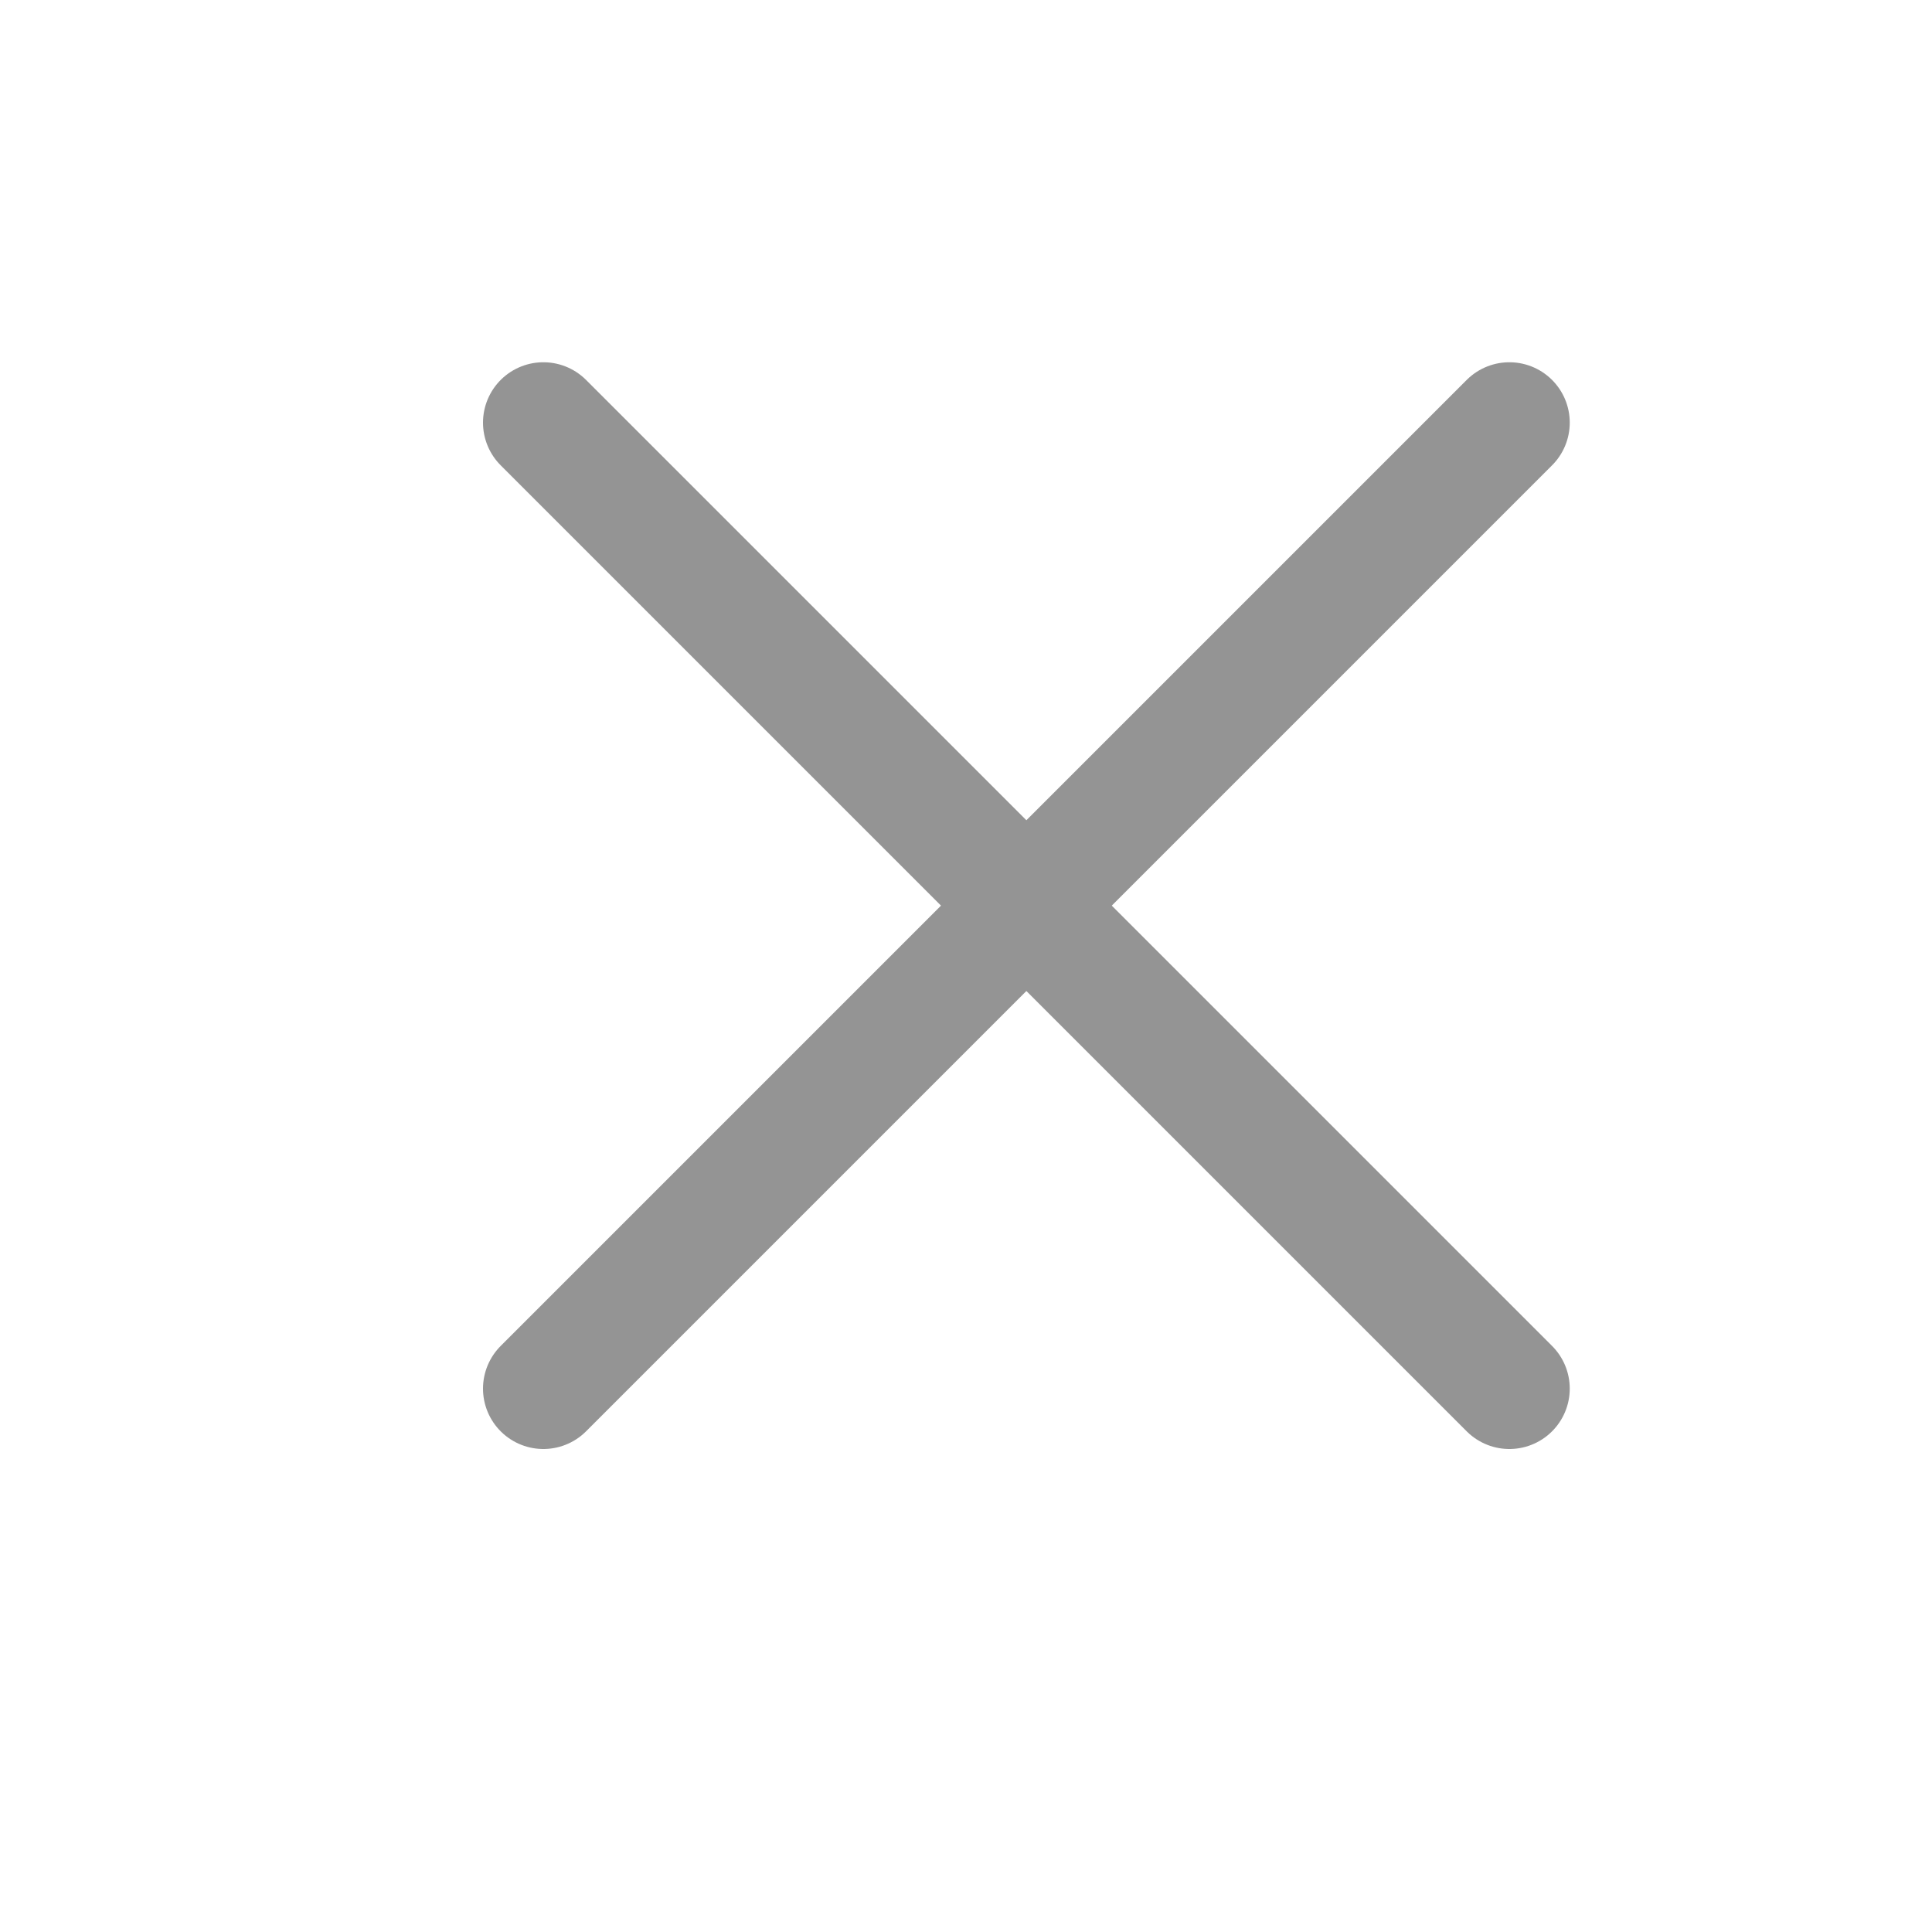
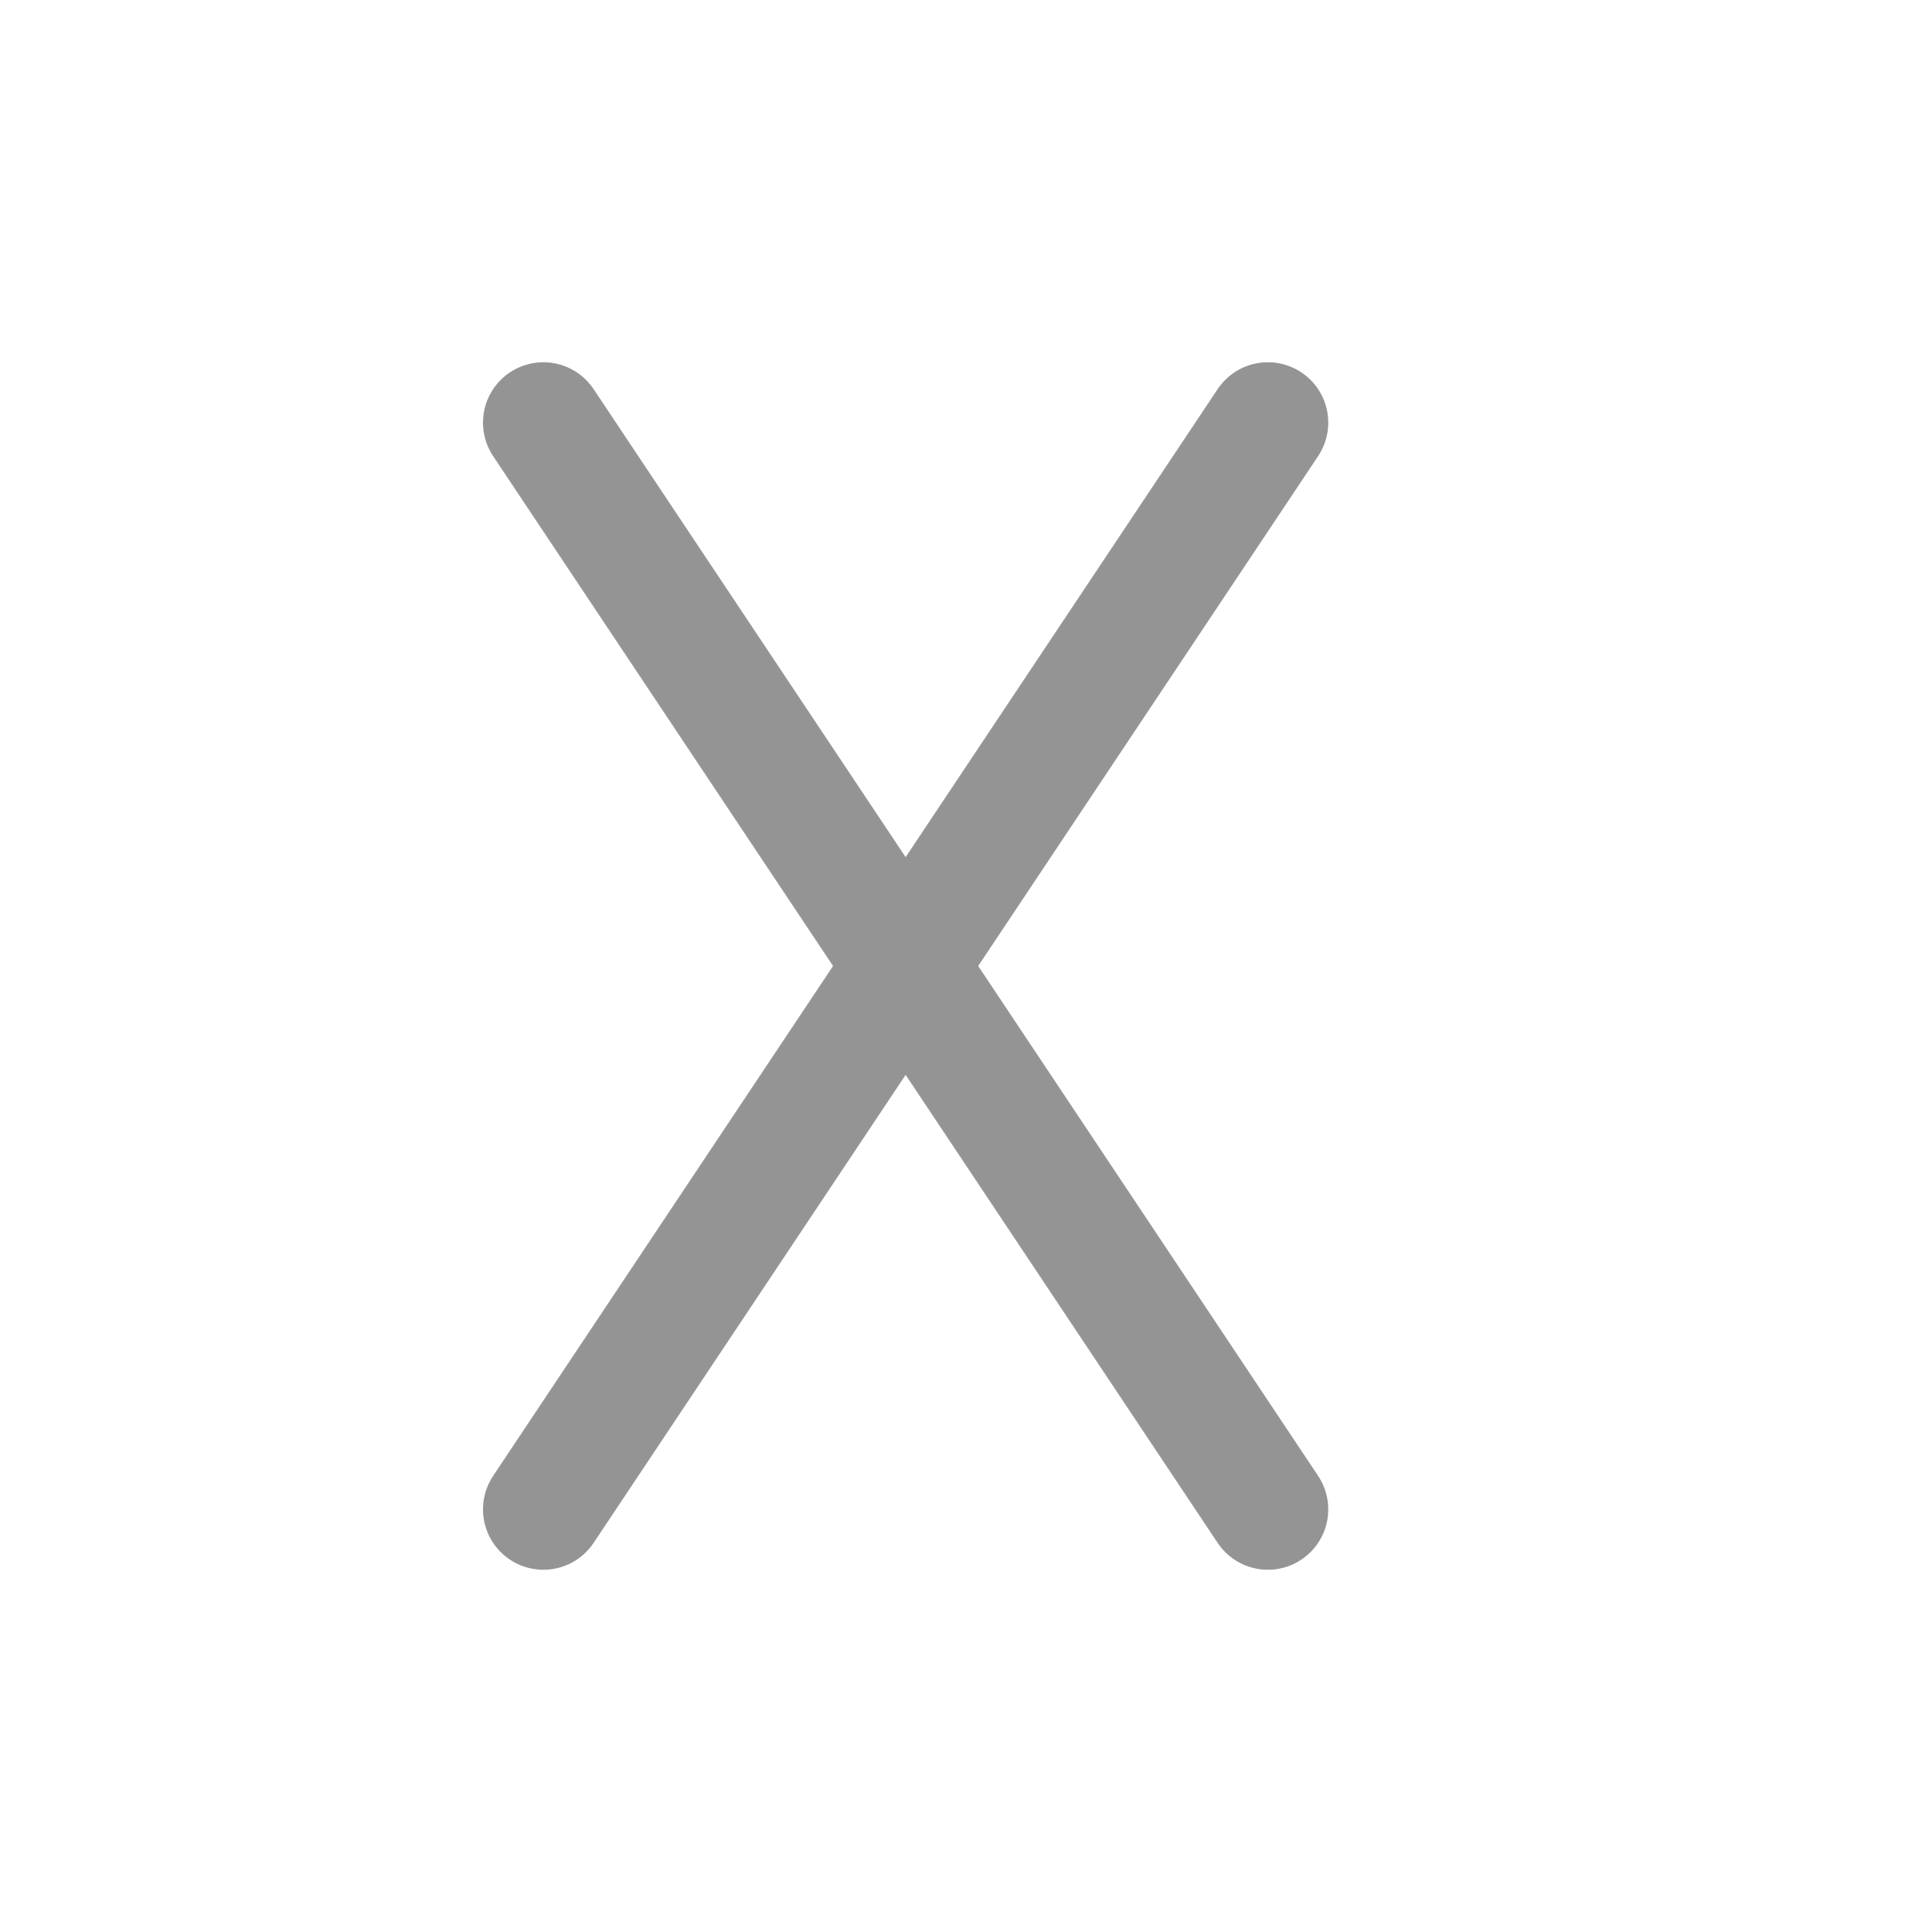
<svg xmlns="http://www.w3.org/2000/svg" width="16" height="16" viewBox="0 0 16 16">
-   <line x1="4.5" y1="3.5" x2="12.5" y2="11.5" style="fill:none;stroke:#949494;stroke-linecap:round;stroke-linejoin:round" />
-   <line x1="12.5" y1="3.5" x2="4.5" y2="11.5" style="fill:none;stroke:#949494;stroke-linecap:round;stroke-linejoin:round" />
+   <line x1="4.5" y1="3.5" x2="10.5" y2="12.5" style="fill:none;stroke:#949494;stroke-linecap:round;stroke-linejoin:round" />
+   <line x1="10.5" y1="3.5" x2="4.5" y2="12.5" style="fill:none;stroke:#949494;stroke-linecap:round;stroke-linejoin:round" />
</svg>
